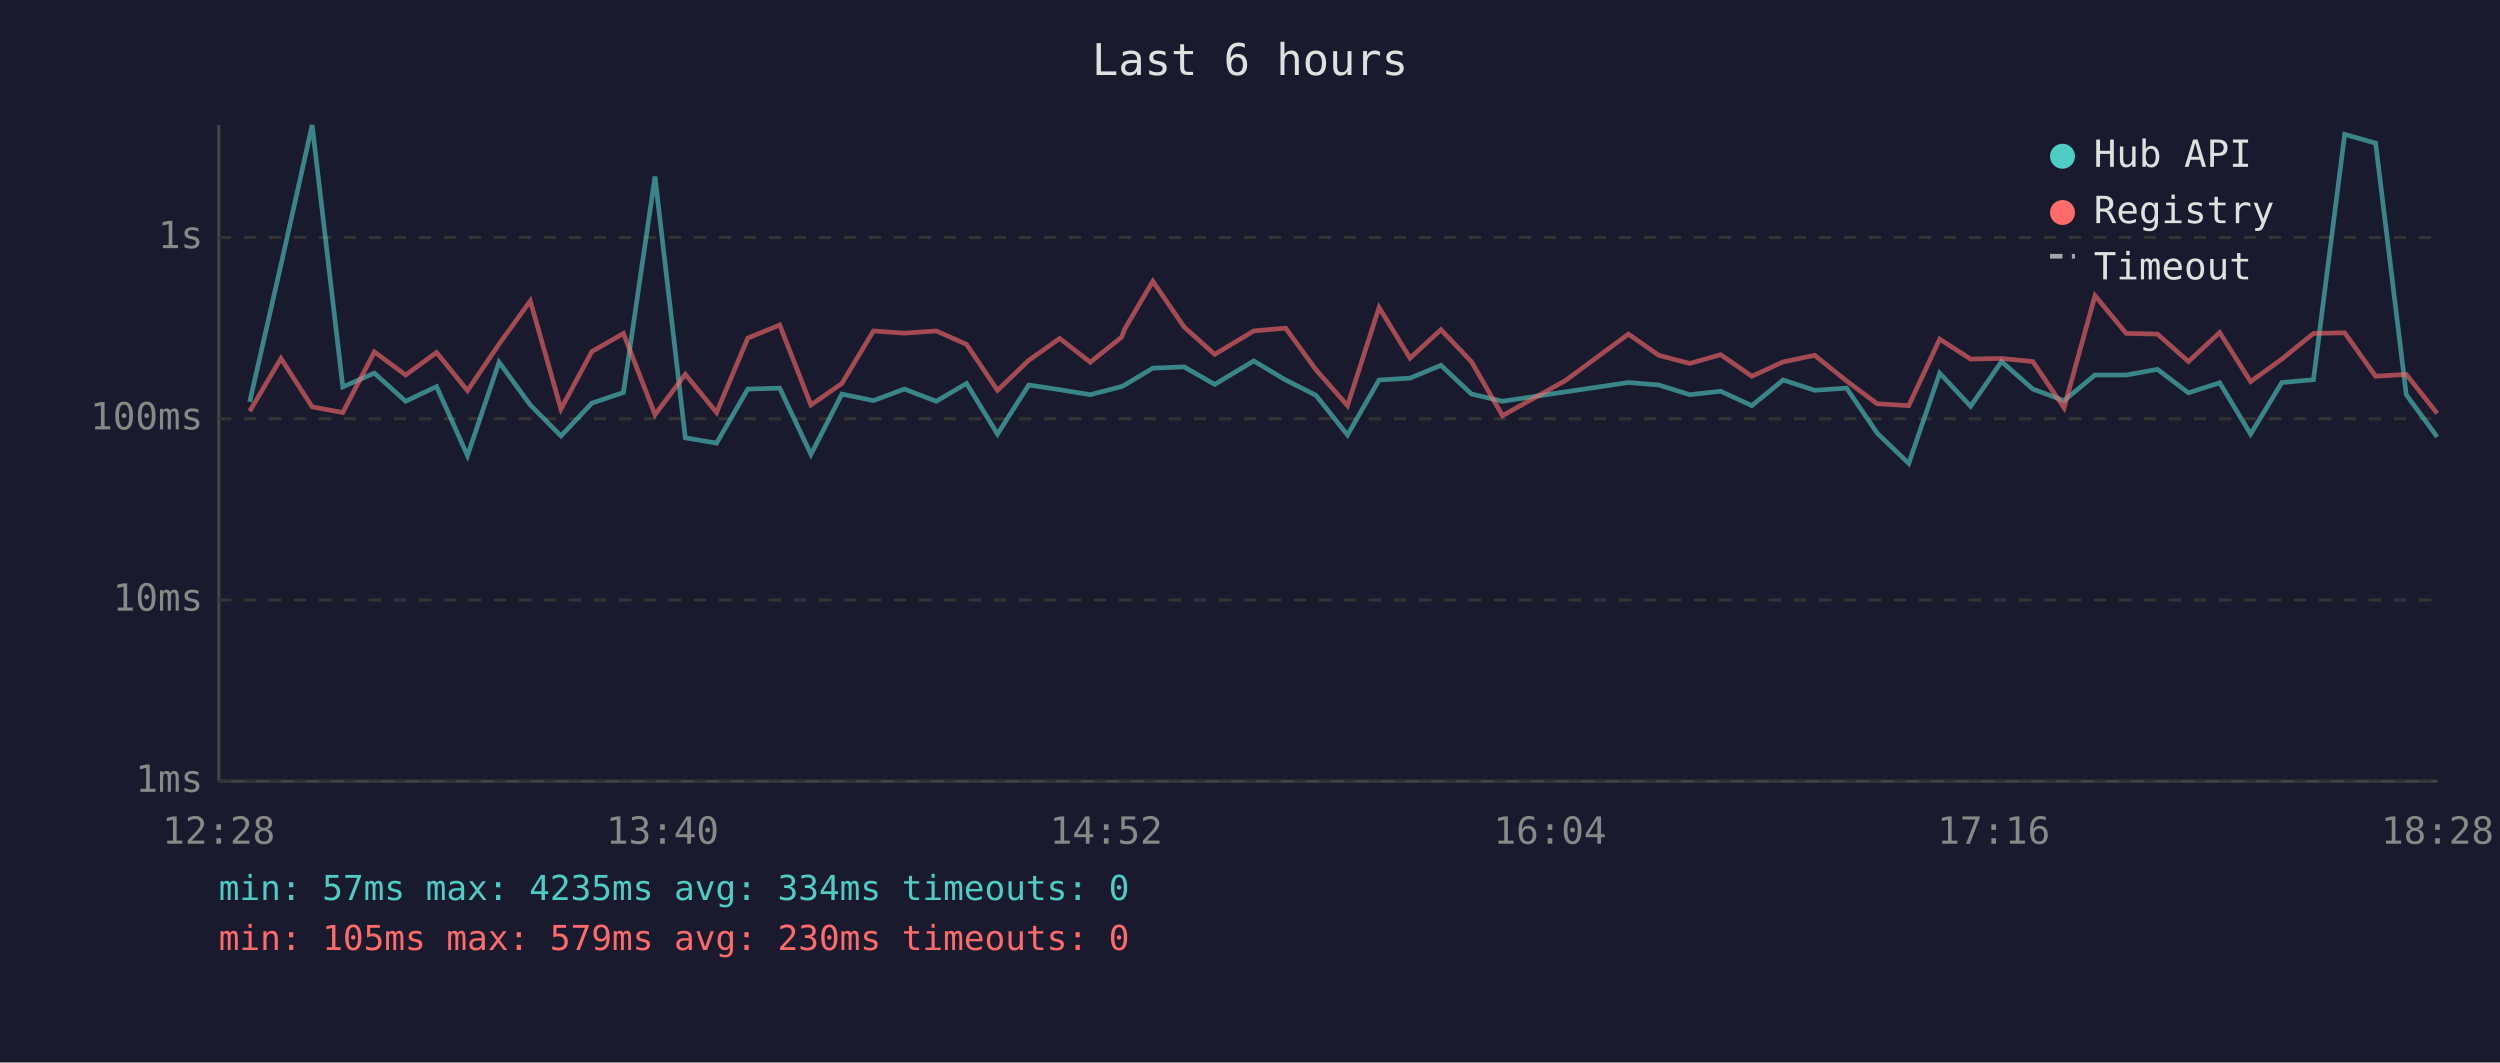
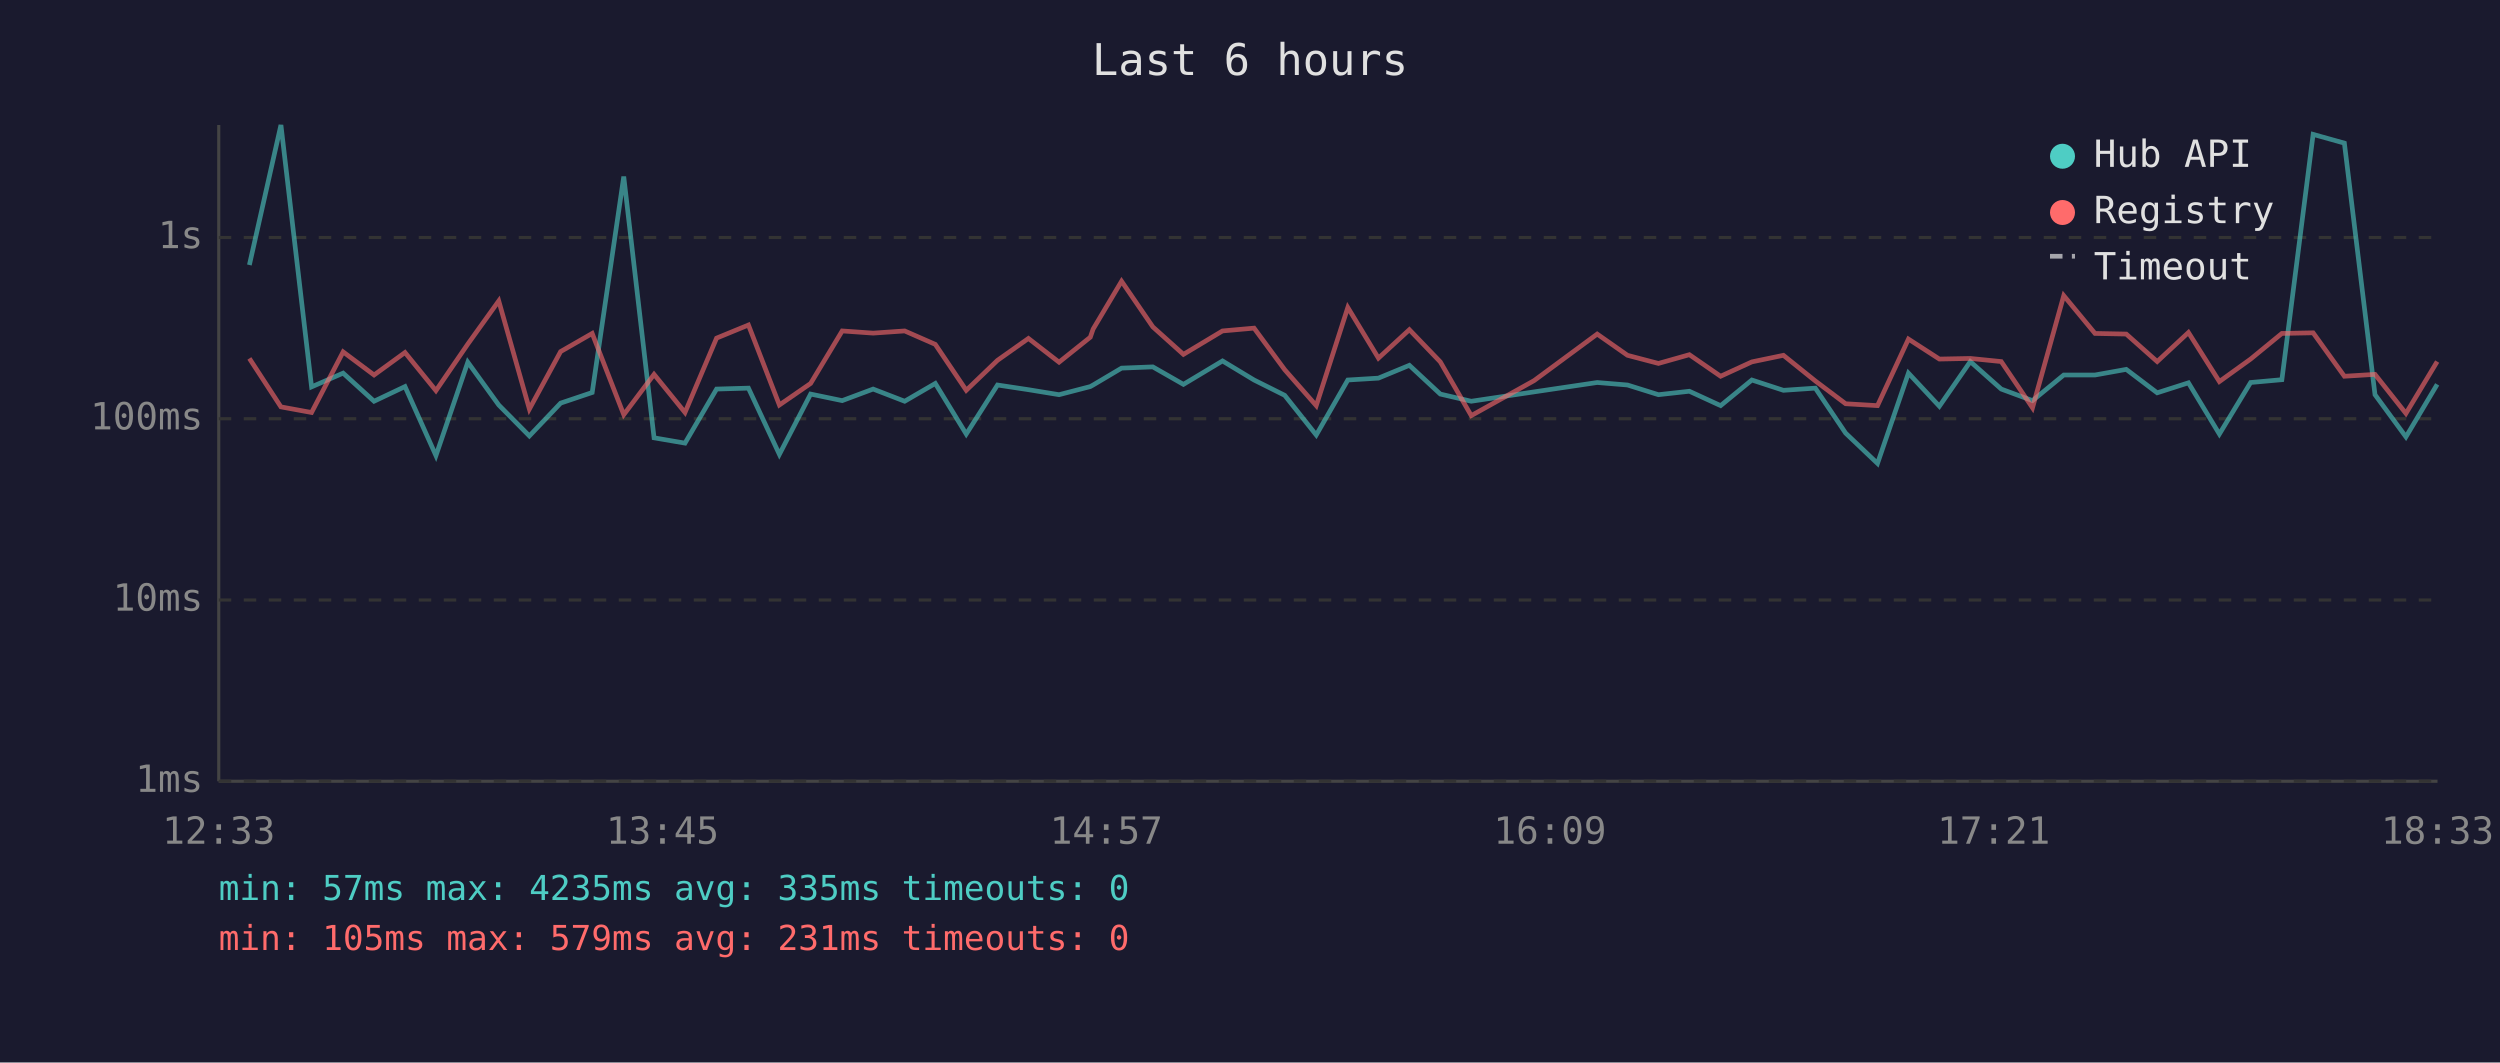
<svg xmlns="http://www.w3.org/2000/svg" viewBox="0 0 800 340" font-family="monospace" font-size="12">
  <rect width="800" height="340" fill="#1a1a2e" />
  <text x="400" y="24" fill="#e0e0e0" font-size="14" text-anchor="middle">Last 6 hours</text>
  <line x1="70" y1="40" x2="70" y2="250" stroke="#444" stroke-width="1" />
  <line x1="70" y1="250" x2="780" y2="250" stroke="#444" stroke-width="1" />
  <line x1="70" y1="250" x2="780" y2="250" stroke="#333" stroke-width="1" stroke-dasharray="4" />
  <text x="65" y="250" fill="#888" text-anchor="end" dominant-baseline="middle">1ms</text>
  <line x1="70" y1="192" x2="780" y2="192" stroke="#333" stroke-width="1" stroke-dasharray="4" />
  <text x="65" y="192" fill="#888" text-anchor="end" dominant-baseline="middle">10ms</text>
  <line x1="70" y1="134" x2="780" y2="134" stroke="#333" stroke-width="1" stroke-dasharray="4" />
  <text x="65" y="134" fill="#888" text-anchor="end" dominant-baseline="middle">100ms</text>
  <line x1="70" y1="76" x2="780" y2="76" stroke="#333" stroke-width="1" stroke-dasharray="4" />
  <text x="65" y="76" fill="#888" text-anchor="end" dominant-baseline="middle">1s</text>
-   <text x="70" y="270" fill="#888" text-anchor="middle">12:28</text>
-   <text x="212" y="270" fill="#888" text-anchor="middle">13:40</text>
-   <text x="354" y="270" fill="#888" text-anchor="middle">14:52</text>
-   <text x="496" y="270" fill="#888" text-anchor="middle">16:04</text>
-   <text x="638" y="270" fill="#888" text-anchor="middle">17:16</text>
-   <text x="780" y="270" fill="#888" text-anchor="middle">18:28</text>
-   <polyline points="79.9,128.6 89.9,84.8 99.9,40.0 109.7,123.8 119.8,119.4 129.8,128.4 139.7,123.7 149.6,145.8 159.7,115.9 169.7,129.6 179.5,139.5 189.4,129.0 199.5,125.6 209.6,56.5 219.3,140.1 229.3,141.8 239.3,124.5 249.5,124.2 259.5,145.4 269.4,126.1 279.5,128.2 289.4,124.5 299.6,128.4 309.3,122.7 319.2,138.9 329.2,123.2 339.1,124.7 348.9,126.3 358.9,123.7 359.9,123.2 368.9,117.8 378.9,117.4 388.7,123.0 401.2,115.5 411.4,121.6 421.1,126.5 431.2,139.2 441.3,121.6 451.2,121.0 461.1,116.9 470.9,126.1 480.8,128.4 500.9,125.4 521.1,122.4 530.8,123.2 540.7,126.3 550.6,125.2 560.6,129.8 570.6,121.6 580.7,124.9 590.9,124.2 600.7,138.6 610.8,148.3 620.7,119.4 630.6,130.0 640.5,115.7 650.5,124.5 660.5,128.2 670.4,120.0 680.4,120.0 690.4,118.2 700.3,125.7 710.3,122.5 720.2,138.9 730.2,122.4 740.3,121.5 750.3,43.0 760.2,45.8 770.0,126.3 779.9,139.8" fill="none" stroke="#4ecdc4" stroke-width="1.5" opacity="0.6" />
-   <polyline points="79.9,131.6 89.9,114.7 99.9,130.2 109.7,132.0 119.8,112.6 129.8,120.0 139.7,112.8 149.6,125.0 159.7,110.1 169.7,96.3 179.5,130.9 189.4,112.5 199.5,106.7 209.6,132.7 219.3,119.8 229.3,132.0 239.3,108.2 249.5,104.0 259.5,129.6 269.4,122.7 279.5,105.9 289.4,106.6 299.6,105.9 309.3,110.2 319.2,124.9 329.2,115.3 339.1,108.3 348.9,115.9 358.9,107.9 359.9,105.3 368.9,90.0 378.9,104.6 388.7,113.4 401.2,105.9 411.4,105.0 421.1,118.3 431.2,129.8 441.3,98.4 451.2,114.6 461.1,105.5 470.9,115.8 480.8,133.0 500.9,121.8 521.1,106.9 530.8,113.7 540.7,116.3 550.6,113.5 560.6,120.4 570.6,115.8 580.7,113.7 590.9,121.9 600.7,129.2 610.8,129.8 620.7,108.5 630.6,114.9 640.5,114.7 650.5,115.7 660.5,130.5 670.4,94.6 680.4,106.7 690.4,106.9 700.3,115.7 710.3,106.4 720.2,122.1 730.2,114.9 740.3,106.7 750.3,106.5 760.2,120.4 770.0,119.8 779.9,132.3" fill="none" stroke="#ff6b6b" stroke-width="1.5" opacity="0.6" />
+   <text x="70" y="270" fill="#888" text-anchor="middle">12:33</text>
+   <text x="212" y="270" fill="#888" text-anchor="middle">13:45</text>
+   <text x="354" y="270" fill="#888" text-anchor="middle">14:57</text>
+   <text x="496" y="270" fill="#888" text-anchor="middle">16:09</text>
+   <text x="638" y="270" fill="#888" text-anchor="middle">17:21</text>
+   <text x="780" y="270" fill="#888" text-anchor="middle">18:33</text>
+   <polyline points="79.8,84.8 89.9,40.0 99.7,123.8 109.8,119.4 119.7,128.4 129.6,123.7 139.5,145.8 149.7,115.9 159.6,129.6 169.4,139.5 179.4,129.0 189.5,125.6 199.6,56.5 209.3,140.1 219.2,141.8 229.3,124.5 239.5,124.2 249.4,145.4 259.4,126.1 269.5,128.2 279.4,124.5 289.5,128.4 299.3,122.7 309.2,138.9 319.2,123.2 329.1,124.7 338.9,126.3 348.9,123.7 349.8,123.2 358.9,117.8 368.9,117.4 378.7,123.0 391.2,115.5 401.3,121.6 411.1,126.5 421.2,139.2 431.3,121.6 441.1,121.0 451.0,116.9 460.9,126.1 470.8,128.4 490.9,125.4 511.1,122.4 520.8,123.2 530.7,126.3 540.6,125.2 550.6,129.8 560.6,121.6 570.7,124.9 580.9,124.2 590.6,138.6 600.8,148.3 610.7,119.4 620.6,130.0 630.5,115.7 640.4,124.5 650.4,128.2 660.4,120.0 670.4,120.0 680.4,118.2 690.3,125.7 700.3,122.5 710.2,138.9 720.2,122.4 730.2,121.5 740.2,43.0 750.2,45.8 760.0,126.3 769.9,139.8 779.9,123.0" fill="none" stroke="#4ecdc4" stroke-width="1.5" opacity="0.6" />
+   <polyline points="79.8,114.7 89.9,130.2 99.7,132.0 109.8,112.6 119.7,120.0 129.6,112.8 139.5,125.0 149.7,110.1 159.6,96.3 169.4,130.9 179.4,112.5 189.5,106.7 199.6,132.7 209.3,119.8 219.2,132.0 229.3,108.2 239.5,104.0 249.4,129.6 259.4,122.7 269.5,105.9 279.4,106.6 289.5,105.9 299.3,110.2 309.2,124.9 319.2,115.3 329.1,108.3 338.9,115.9 348.9,107.9 349.8,105.3 358.9,90.0 368.9,104.6 378.7,113.4 391.2,105.9 401.3,105.0 411.1,118.3 421.2,129.8 431.3,98.4 441.1,114.6 451.0,105.5 460.9,115.8 470.8,133.0 490.9,121.8 511.1,106.9 520.8,113.7 530.7,116.3 540.6,113.5 550.6,120.4 560.6,115.8 570.7,113.7 580.9,121.9 590.6,129.2 600.8,129.8 610.7,108.5 620.6,114.9 630.5,114.7 640.4,115.7 650.4,130.5 660.4,94.6 670.4,106.7 680.4,106.9 690.3,115.7 700.3,106.4 710.2,122.1 720.2,114.9 730.2,106.7 740.2,106.5 750.2,120.4 760.0,119.8 769.9,132.3 779.9,115.7" fill="none" stroke="#ff6b6b" stroke-width="1.5" opacity="0.6" />
  <circle cx="660" cy="50" r="4" fill="#4ecdc4" />
  <text x="670" y="50" fill="#e0e0e0" dominant-baseline="middle">Hub API</text>
  <circle cx="660" cy="68" r="4" fill="#ff6b6b" />
  <text x="670" y="68" fill="#e0e0e0" dominant-baseline="middle">Registry</text>
  <line x1="656" y1="82" x2="664" y2="82" stroke="#e0e0e0" stroke-width="1.5" stroke-dasharray="4,3" opacity="0.7" />
  <text x="670" y="86" fill="#e0e0e0" dominant-baseline="middle">Timeout</text>
-   <text x="70" y="288" fill="#4ecdc4" font-size="11">min: 57ms  max: 4235ms  avg: 334ms  timeouts: 0</text>
-   <text x="70" y="304" fill="#ff6b6b" font-size="11">min: 105ms  max: 579ms  avg: 230ms  timeouts: 0</text>
+   <text x="70" y="288" fill="#4ecdc4" font-size="11">min: 57ms  max: 4235ms  avg: 335ms  timeouts: 0</text>
+   <text x="70" y="304" fill="#ff6b6b" font-size="11">min: 105ms  max: 579ms  avg: 231ms  timeouts: 0</text>
</svg>
